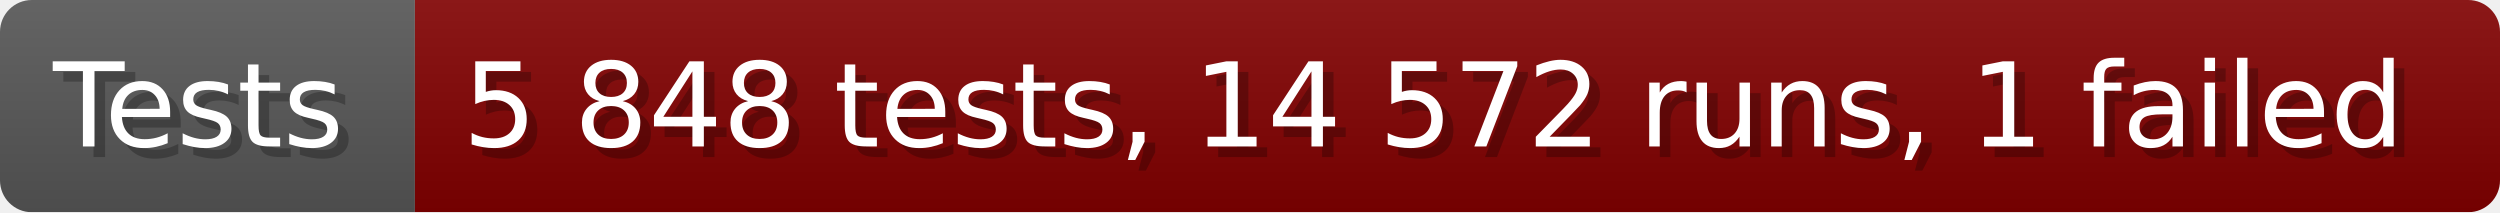
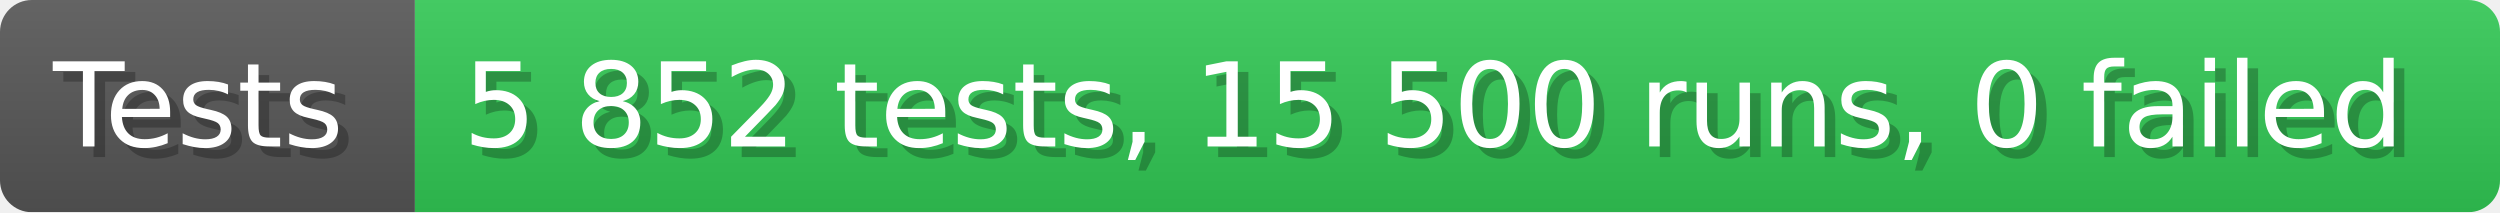
- <svg xmlns="http://www.w3.org/2000/svg" width="235.6" height="20" viewBox="0 0 2356 200" role="img" aria-label="Tests: 5 848 tests, 14 572 runs, 1 failed">
+ <svg xmlns="http://www.w3.org/2000/svg" width="235.6" height="20" viewBox="0 0 2356 200" role="img" aria-label="Tests: 5 852 tests, 15 500 runs, 0 failed">
  <linearGradient id="a" x2="0" y2="100%">
    <stop offset="0" stop-opacity=".1" stop-color="#EEE" />
    <stop offset="1" stop-opacity=".1" />
  </linearGradient>
  <mask id="m">
    <rect width="2356" height="200" rx="30" fill="#FFF" />
  </mask>
  <g mask="url(#m)">
    <rect width="391" height="200" fill="#555" />
-     <rect width="1965" height="200" fill="#800000" x="391" />
+     <rect width="1965" height="200" fill="#31c653" x="391" />
    <rect width="2356" height="200" fill="url(#a)" />
  </g>
  <g aria-hidden="true" fill="#fff" text-anchor="start" font-family="Verdana,DejaVu Sans,sans-serif" font-size="110">
    <text x="60" y="148" textLength="291" fill="#000" opacity="0.25">Tests</text>
    <text x="50" y="138" textLength="291">Tests</text>
-     <text x="446" y="148" textLength="1865" fill="#000" opacity="0.25">5 848 tests, 14 572 runs, 1 failed</text>
-     <text x="436" y="138" textLength="1865">5 848 tests, 14 572 runs, 1 failed</text>
+     <text x="446" y="148" textLength="1865" fill="#000" opacity="0.25">5 852 tests, 15 500 runs, 0 failed</text>
+     <text x="436" y="138" textLength="1865">5 852 tests, 15 500 runs, 0 failed</text>
  </g>
</svg>
